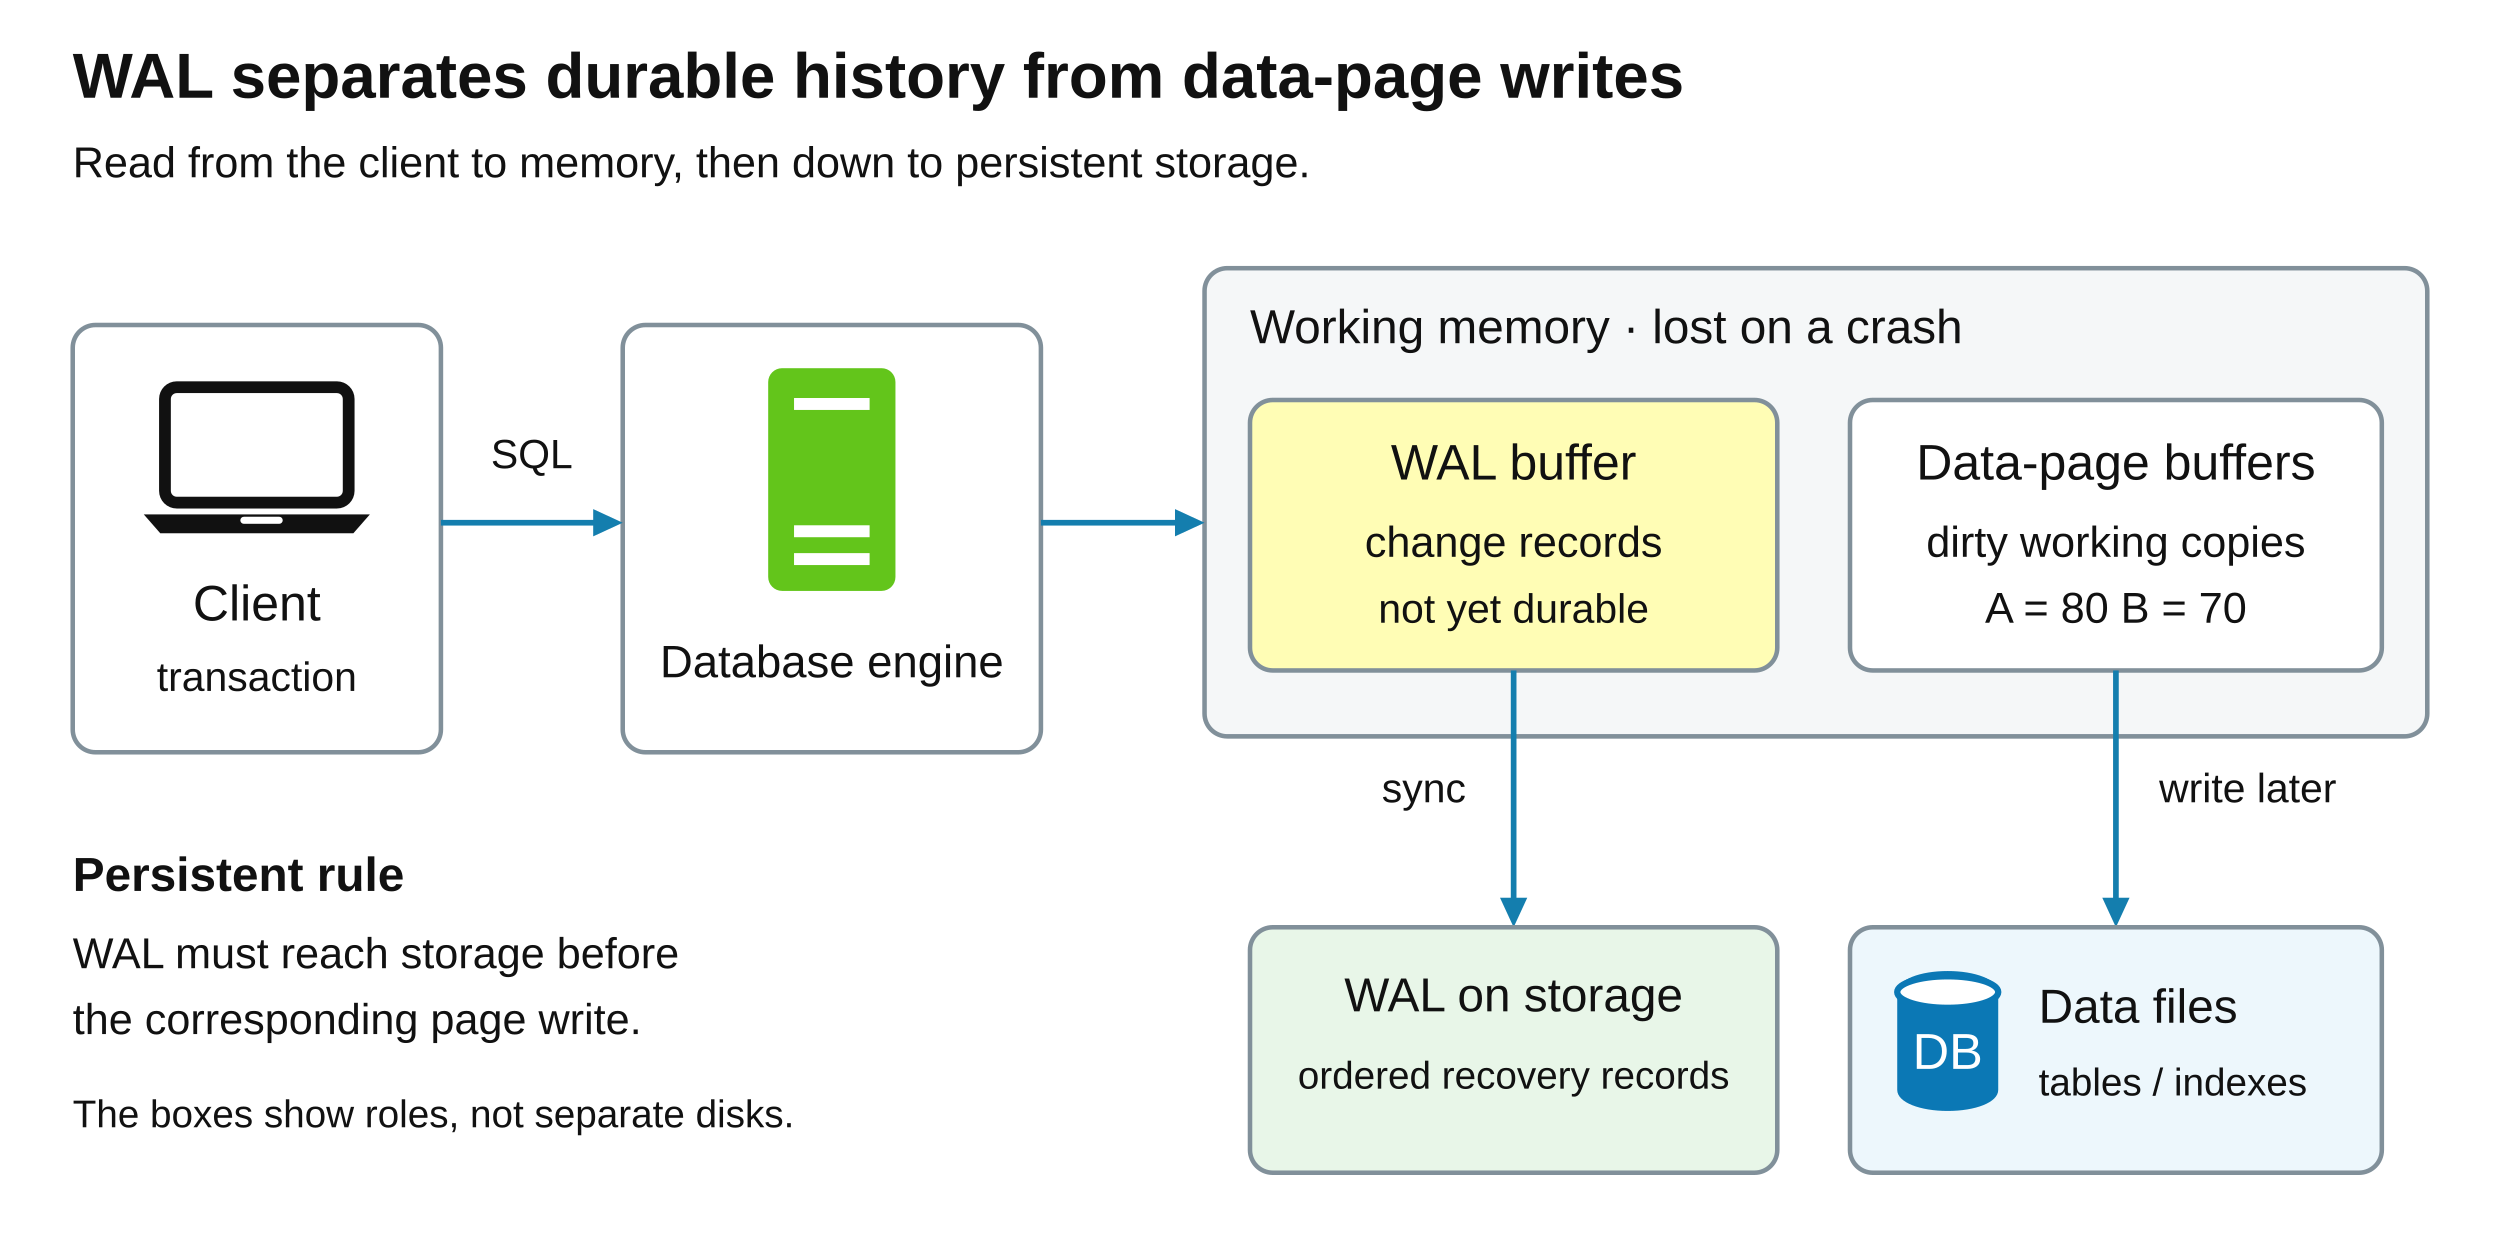
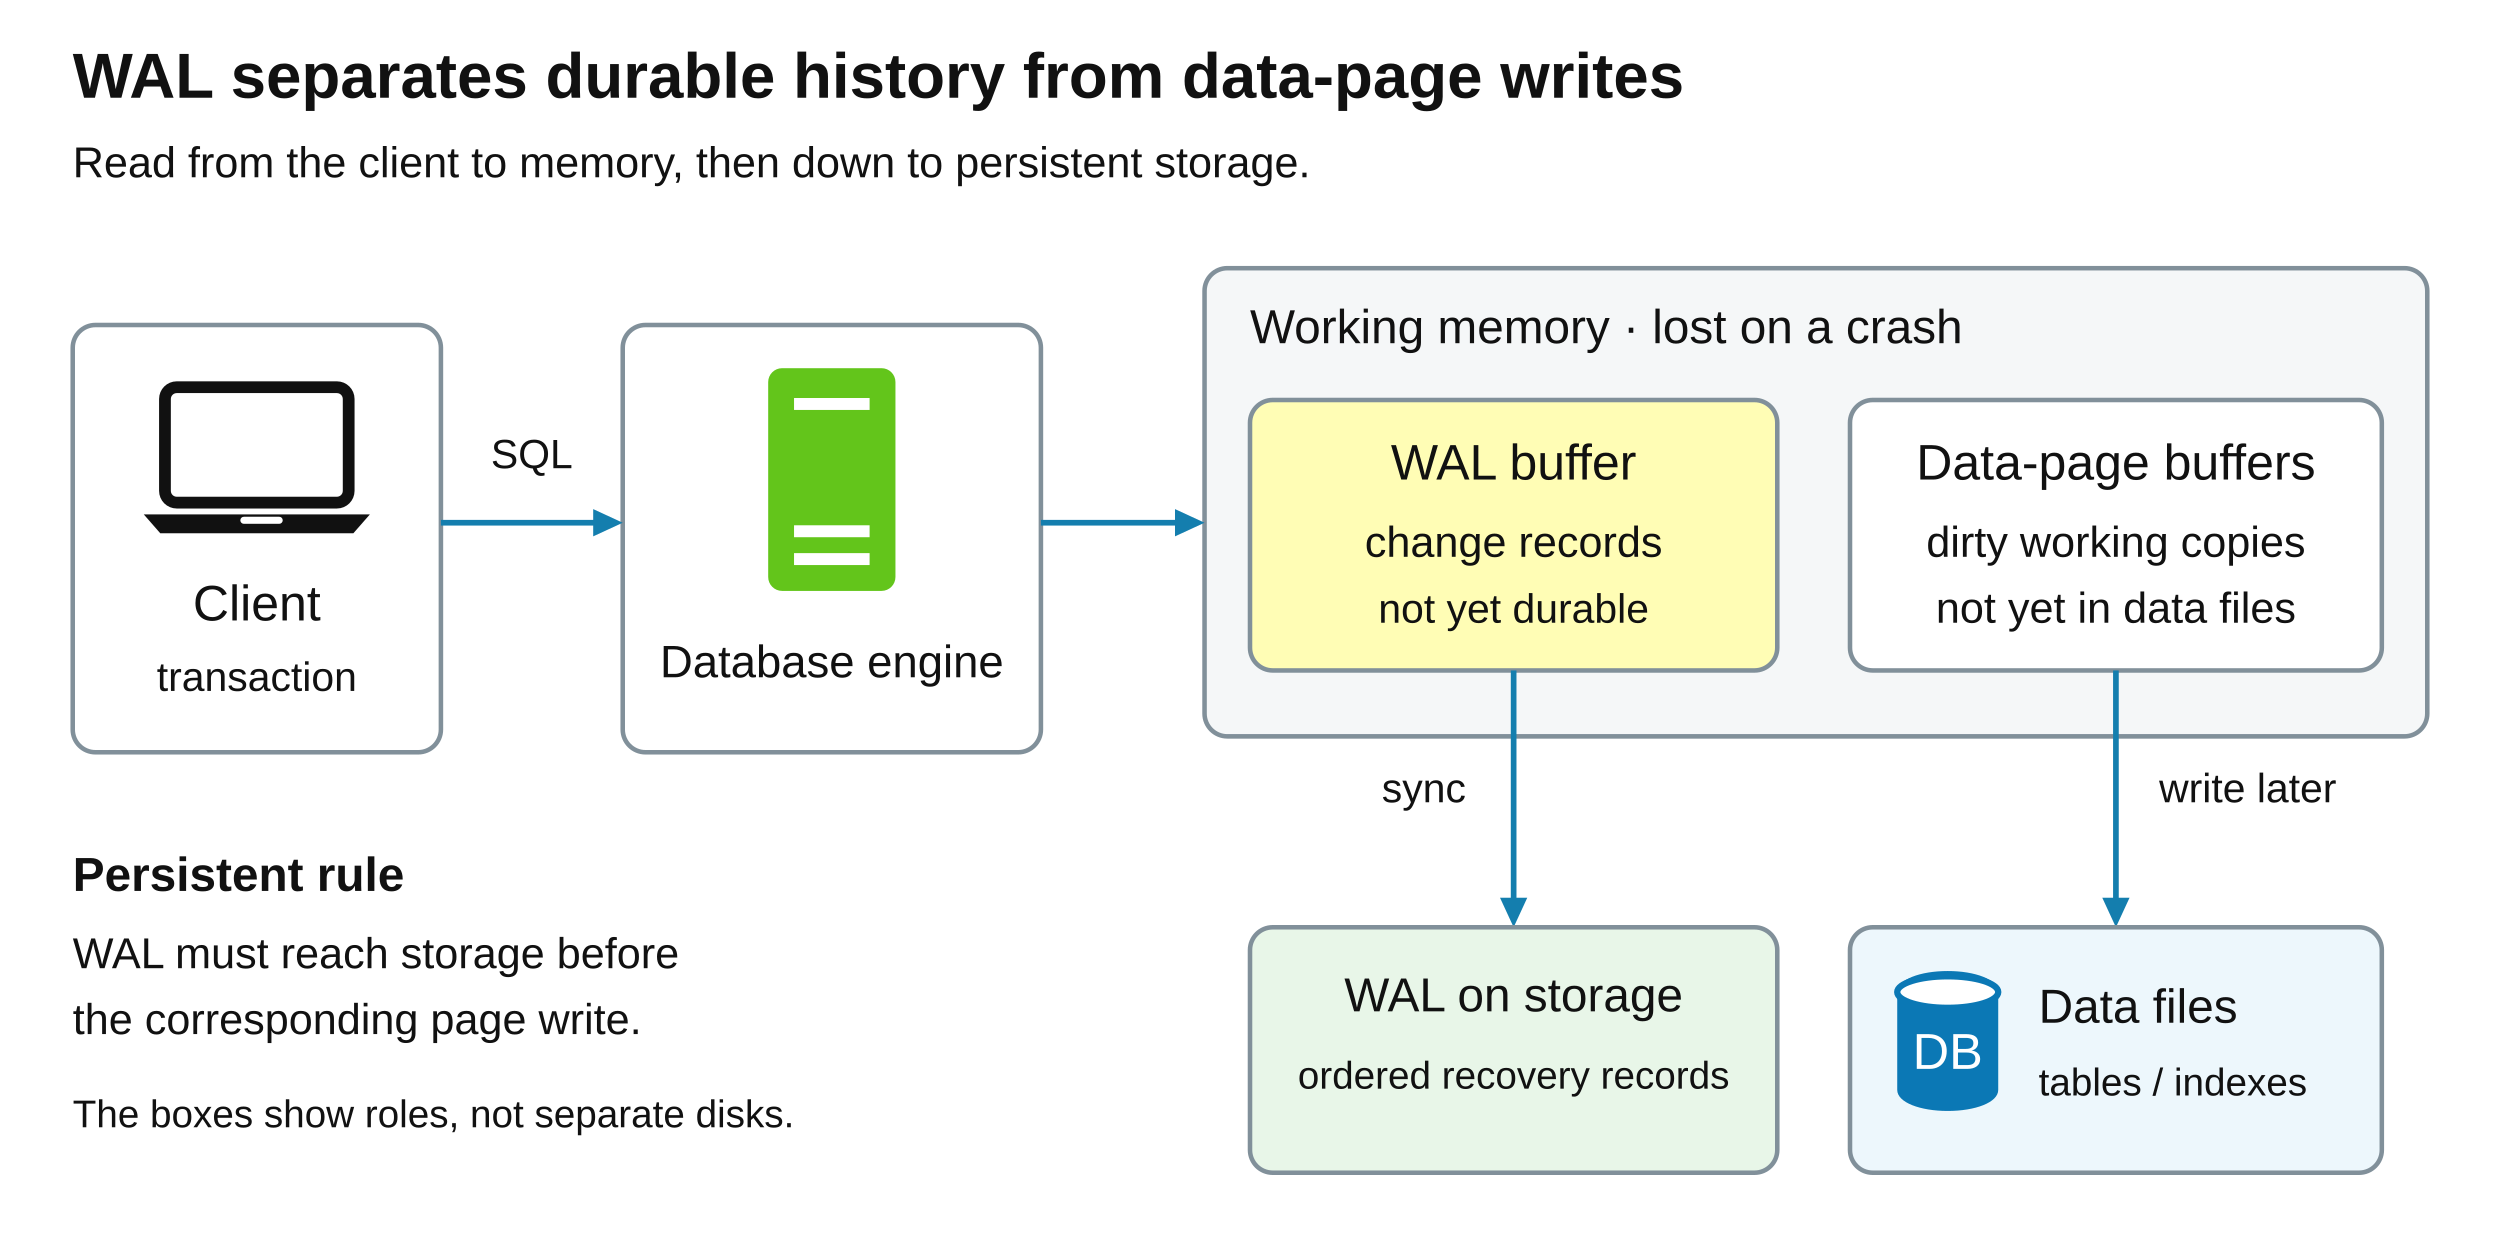
<svg xmlns="http://www.w3.org/2000/svg" width="1100" height="550" viewBox="0 0 1100 550" role="img" aria-labelledby="title desc">
  <defs>
    <style>text{font-family:Arial,Helvetica,sans-serif}</style>
    <symbol id="laptop" viewBox="0 0 110 70">
      <rect x="16" y="4" width="78" height="49" rx="5" fill="white" stroke="#111" stroke-width="5" />
      <path d="M7 58H103L96 66H14Z" fill="#111" />
      <rect x="48" y="59" width="18" height="3" rx="1.5" fill="white" />
    </symbol>
    <symbol id="server" viewBox="0 0 64 112">
      <rect width="64" height="112" rx="7" fill="#63c51b" />
      <path d="M13 18H51M13 82H51M13 96H51" stroke="white" stroke-width="6" />
    </symbol>
    <symbol id="database" viewBox="964 458 108 143">
      <path d="M970 482C970 470 992 462 1018 462S1066 470 1066 482V575C1066 587 1044 595 1018 595S970 587 970 575Z" fill="#0b78b5" />
      <ellipse cx="1018" cy="482" rx="48" ry="15" fill="white" stroke="#0b78b5" stroke-width="6" />
      <text x="1018" y="555" text-anchor="middle" font-family="Arial,Helvetica,sans-serif" font-size="48" fill="white">DB</text>
    </symbol>
  </defs>
  <rect width="1100" height="550" fill="#fff" />
  <text x="32" y="43" font-size="28" text-anchor="start" fill="#111" font-weight="700">WAL separates durable history from data-page writes</text>
  <text x="32" y="78" font-size="19" text-anchor="start" fill="#111" font-weight="400">Read from the client to memory, then down to persistent storage.</text>
  <rect id="client" x="32" y="143" width="162" height="188" rx="10" fill="#fff" stroke="#81909a" stroke-width="2" />
  <use href="#laptop" x="56" y="166" width="114" height="73" />
  <text x="113" y="273" font-size="22" text-anchor="middle" fill="#111" font-weight="400">Client</text>
  <text x="113" y="304" font-size="18" text-anchor="middle" fill="#111" font-weight="400">transaction</text>
  <rect id="engine" x="274" y="143" width="184" height="188" rx="10" fill="#fff" stroke="#81909a" stroke-width="2" />
  <use href="#server" x="338" y="162" width="56" height="98" />
  <text x="366" y="298" font-size="20" text-anchor="middle" fill="#111" font-weight="400">Database engine</text>
  <path id="request-shaft" data-connector="true" d="M194 230 H265" fill="none" stroke="#147eae" stroke-width="2.5" />
  <polygon id="request-head" points="274,230 261,224 261,236" fill="#147eae" />
  <text x="234" y="206" font-size="18" text-anchor="middle" fill="#111" font-weight="400">SQL</text>
  <rect id="memory" x="530" y="118" width="538" height="206" rx="10" fill="#f5f7f8" stroke="#81909a" stroke-width="2" />
  <text x="550" y="151" font-size="21" text-anchor="start" fill="#111" font-weight="400">Working memory · lost on a crash</text>
  <rect id="wal-buffer" x="550" y="176" width="232" height="119" rx="10" fill="#fffdb5" stroke="#81909a" stroke-width="2" />
  <text x="666" y="211" font-size="22" text-anchor="middle" fill="#111" font-weight="400">WAL buffer</text>
  <text x="666" y="245" font-size="19" text-anchor="middle" fill="#111" font-weight="400">change records</text>
  <text x="666" y="274" font-size="18" text-anchor="middle" fill="#111" font-weight="400">not yet durable</text>
  <rect id="page-buffer" x="814" y="176" width="234" height="119" rx="10" fill="#fff" stroke="#81909a" stroke-width="2" />
  <text x="931" y="211" font-size="22" text-anchor="middle" fill="#111" font-weight="400">Data-page buffers</text>
  <text x="931" y="245" font-size="19" text-anchor="middle" fill="#111" font-weight="400">dirty working copies</text>
-   <text x="931" y="274" font-size="19" text-anchor="middle" fill="#111" font-weight="400">A = 80   B = 70</text>
+   <text x="931" y="274" font-size="19" text-anchor="middle" fill="#111" font-weight="400">not yet in data files</text>
  <path id="engine-work-shaft" data-connector="true" d="M458 230 H521" fill="none" stroke="#147eae" stroke-width="2.5" />
  <polygon id="engine-work-head" points="530,230 517,224 517,236" fill="#147eae" />
  <path id="sync-log-shaft" data-connector="true" d="M666 295 V399" fill="none" stroke="#147eae" stroke-width="2.5" />
  <polygon id="sync-log-head" points="666,408 660,395 672,395" fill="#147eae" />
  <text x="645" y="353" font-size="18" text-anchor="end" fill="#111" font-weight="400">sync</text>
  <path id="write-pages-shaft" data-connector="true" d="M931 295 V399" fill="none" stroke="#147eae" stroke-width="2.5" />
  <polygon id="write-pages-head" points="931,408 925,395 937,395" fill="#147eae" />
  <text x="950" y="353" font-size="18" text-anchor="start" fill="#111" font-weight="400">write later</text>
  <rect id="durable-wal" x="550" y="408" width="232" height="108" rx="10" fill="#e8f6e8" stroke="#81909a" stroke-width="2" />
  <text x="666" y="445" font-size="21" text-anchor="middle" fill="#111" font-weight="400">WAL on storage</text>
  <text x="666" y="479" font-size="17" text-anchor="middle" fill="#111" font-weight="400">ordered recovery records</text>
  <rect id="data-files" x="814" y="408" width="234" height="108" rx="10" fill="#edf7fc" stroke="#81909a" stroke-width="2" />
  <use href="#database" x="832" y="425" width="50" height="67" />
  <text x="897" y="450" font-size="21" text-anchor="start" fill="#111" font-weight="400">Data files</text>
  <text x="897" y="482" font-size="17" text-anchor="start" fill="#111" font-weight="400">tables / indexes</text>
  <text x="32" y="392" font-size="21" text-anchor="start" fill="#111" font-weight="700">Persistent rule</text>
  <text x="32" y="426" font-size="19" text-anchor="start" fill="#111" font-weight="400">WAL must reach storage before</text>
  <text x="32" y="455" font-size="19" text-anchor="start" fill="#111" font-weight="400">the corresponding page write.</text>
  <text x="32" y="496" font-size="17" text-anchor="start" fill="#111" font-weight="400">The boxes show roles, not separate disks.</text>
</svg>
